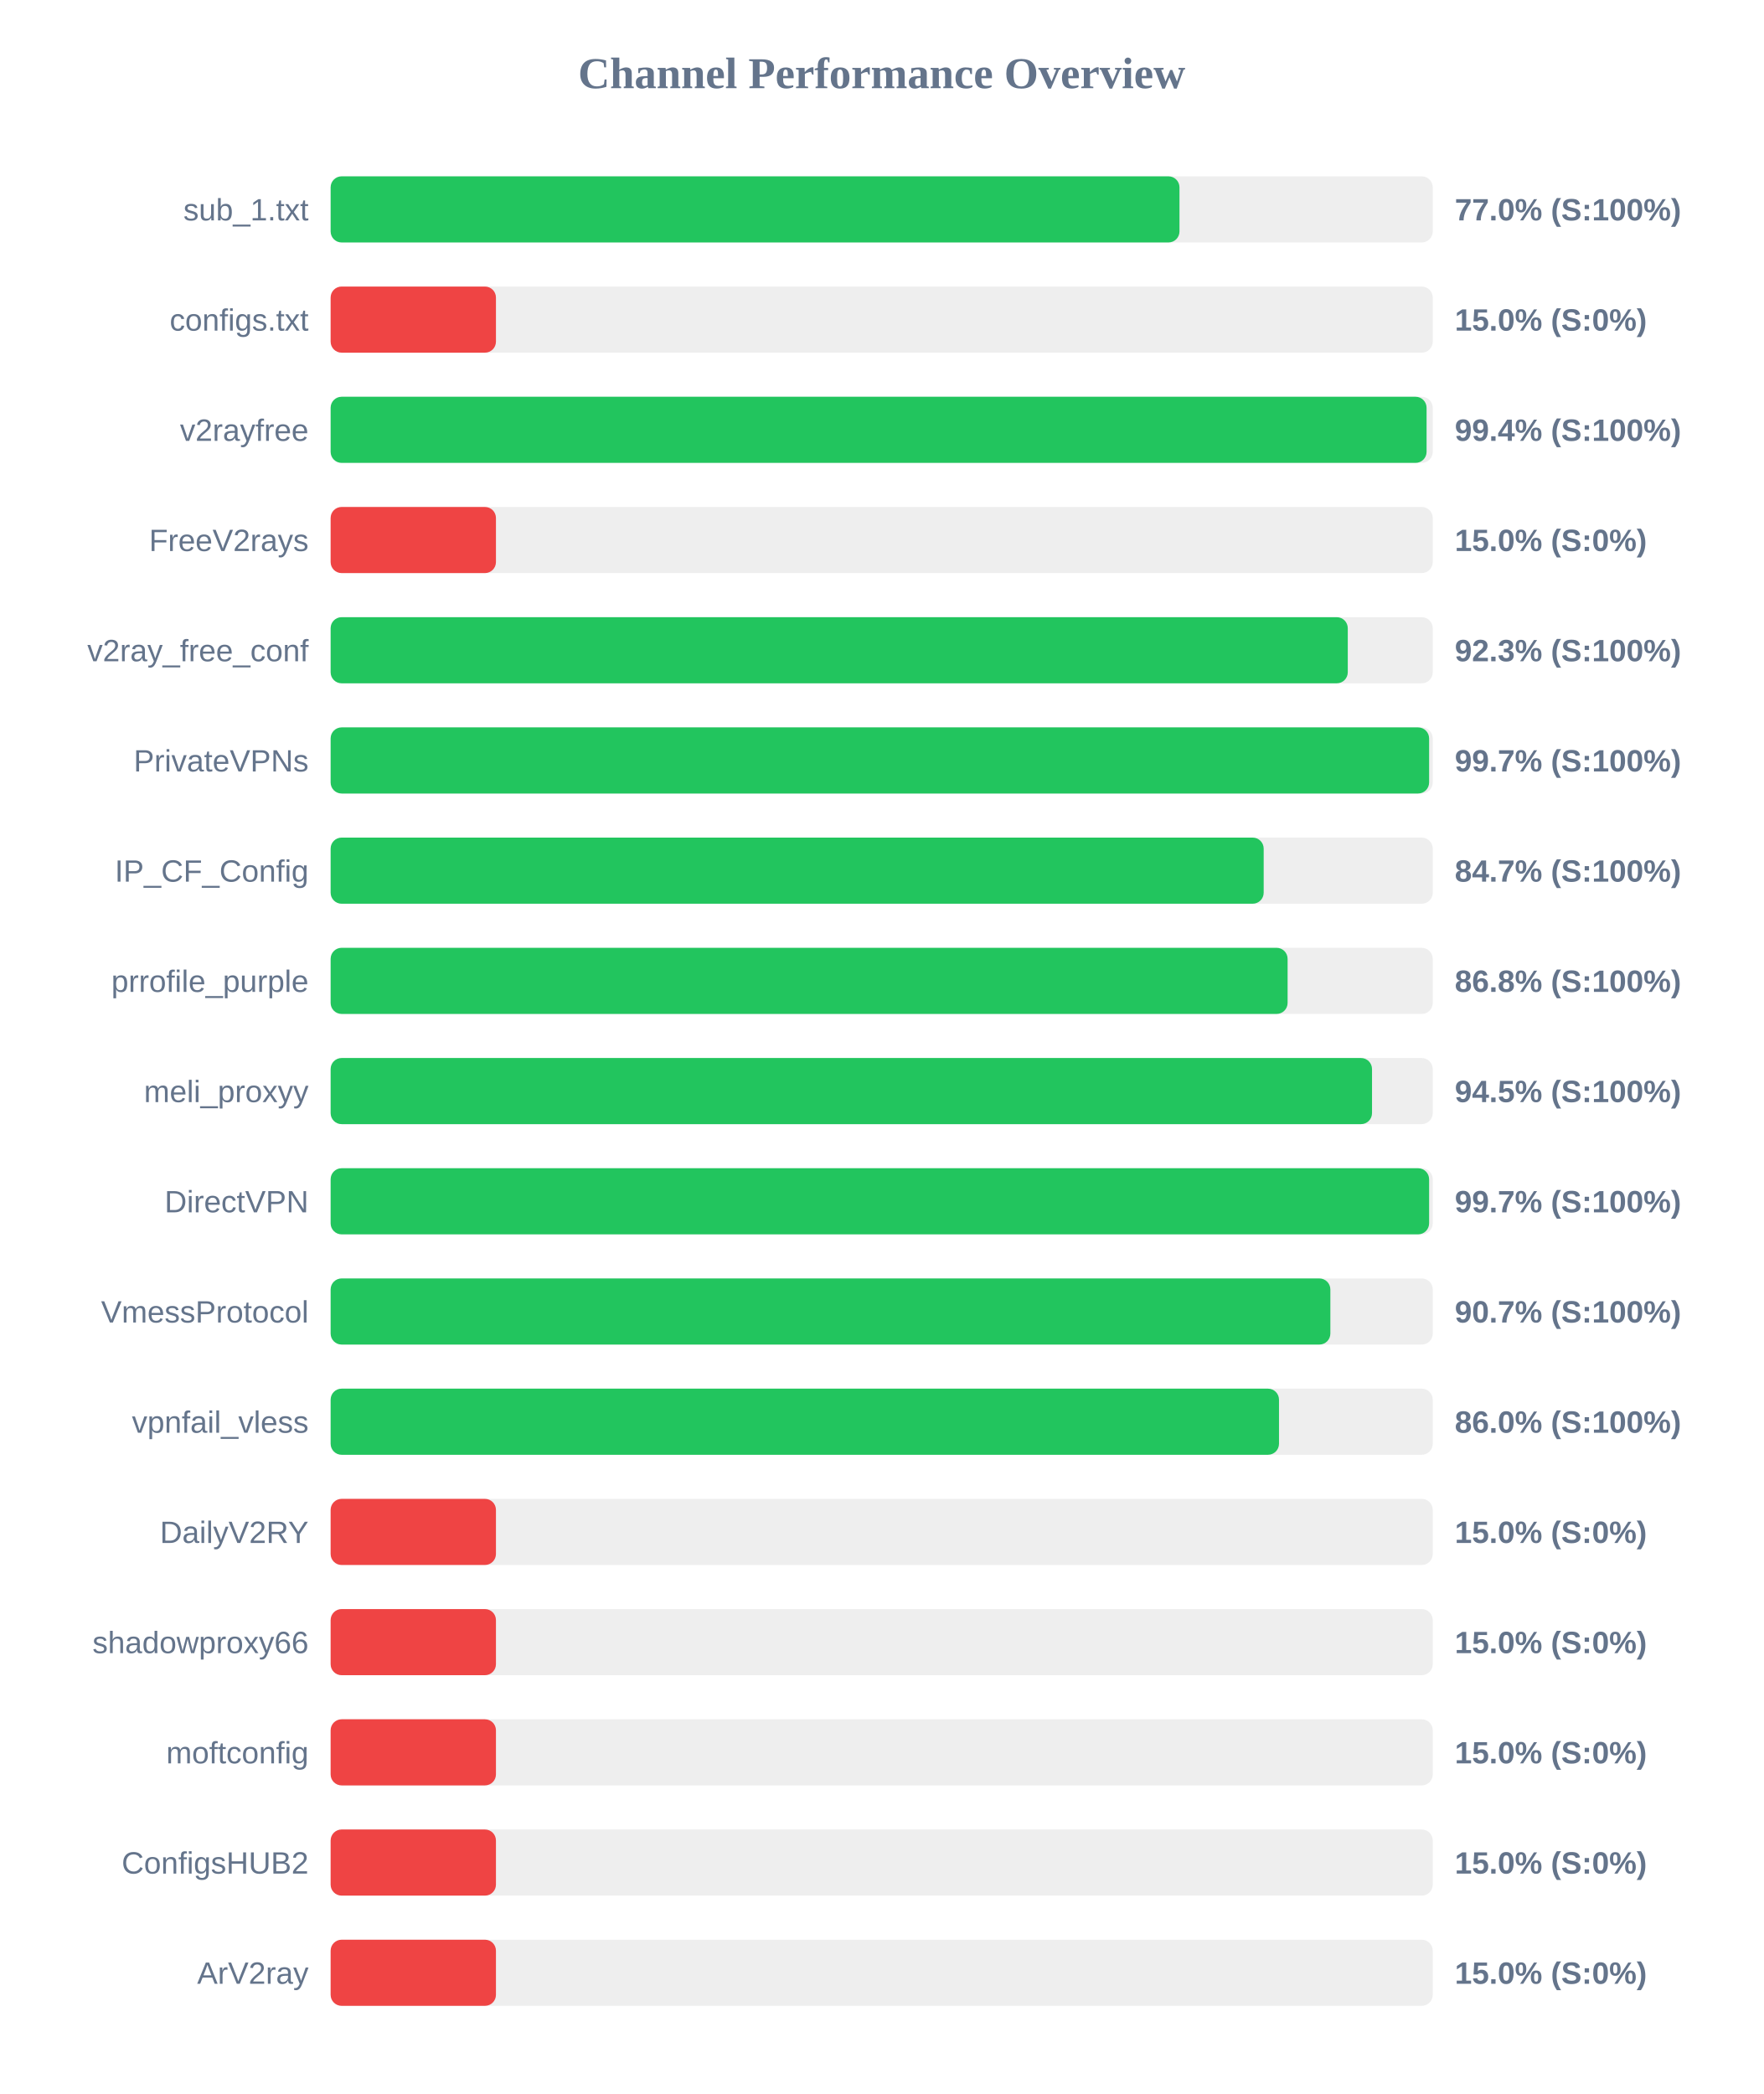
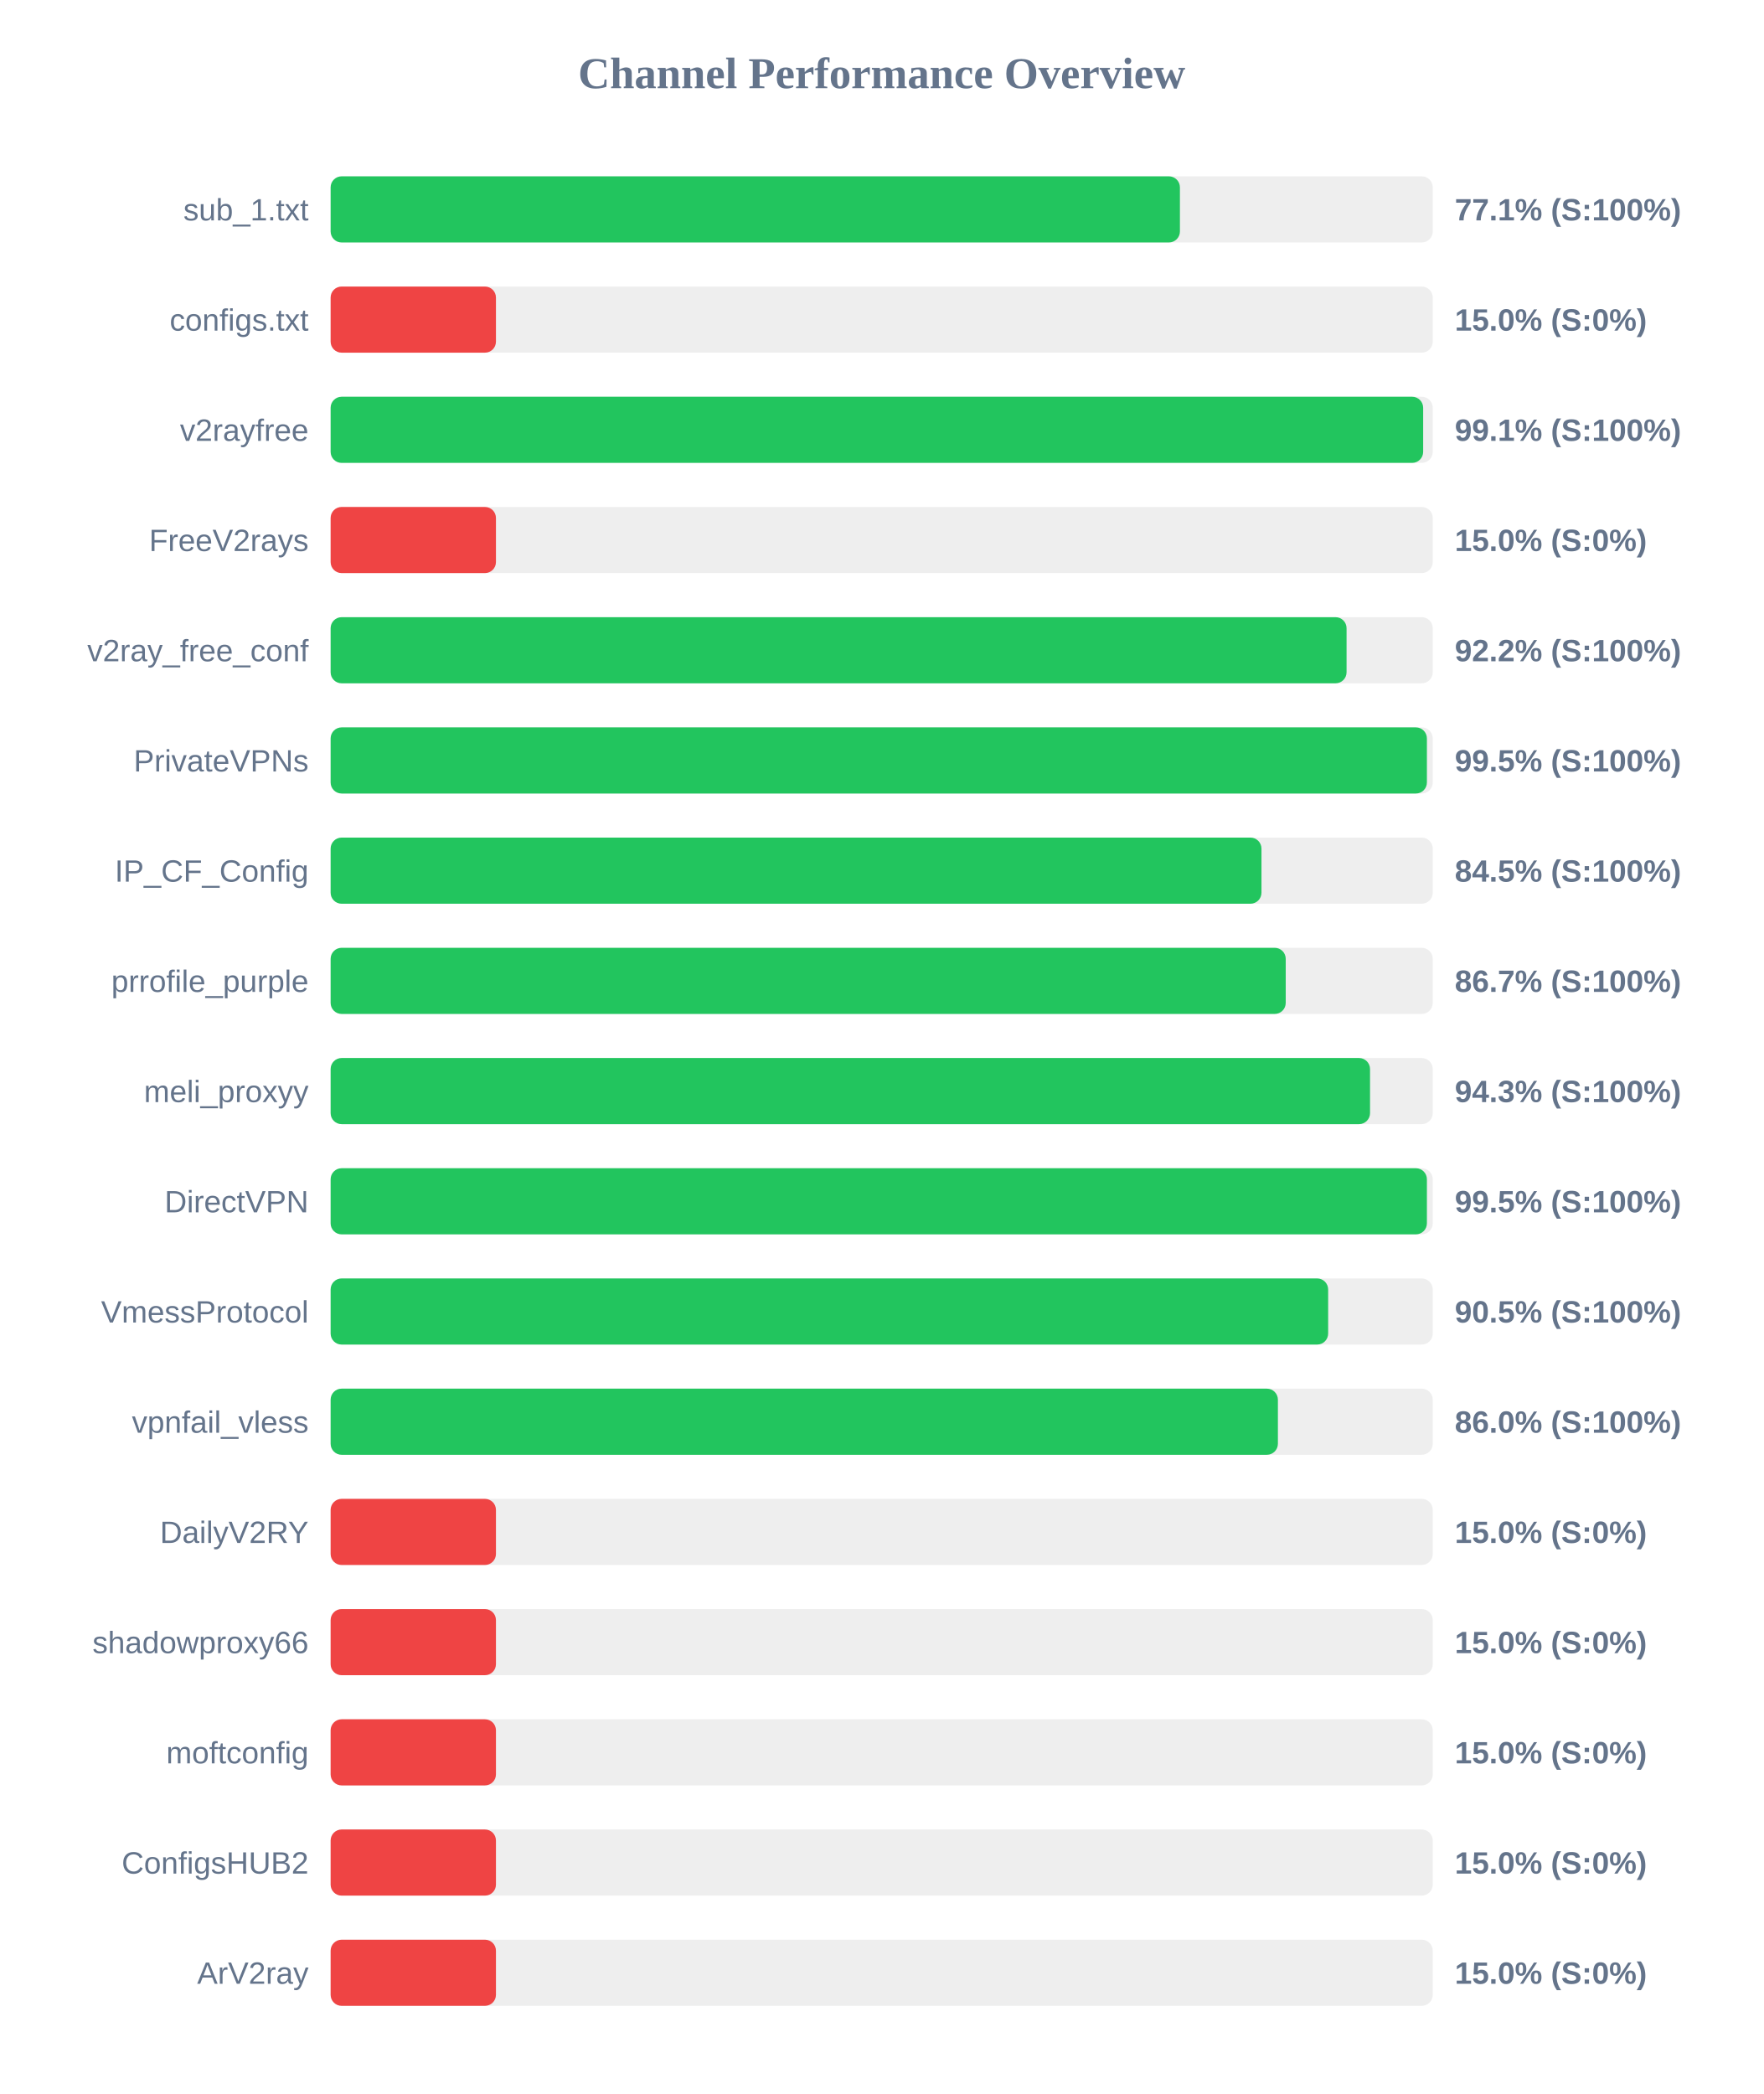
<svg xmlns="http://www.w3.org/2000/svg" width="800" height="950" version="1.1">
  <style>
        .row { font: 14px Arial; fill: #64748b; }
        .score { font: bold 14px Arial; fill: #64748b; }
    </style>
  <text x="400" y="40" text-anchor="middle" font-size="20px" font-weight="bold" fill="#64748b">Channel Performance Overview</text>
  <rect x="150" y="80" width="500" height="30" fill="#eee" rx="5" />
-   <rect x="150" y="80" width="385.1" height="30" fill="#22c55e" rx="5" />
+   <rect x="150" y="80" width="385.3" height="30" fill="#22c55e" rx="5" />
  <text x="140" y="100" text-anchor="end" class="row">sub_1.txt</text>
-   <text x="660" y="100" text-anchor="start" class="score">77.0% (S:100%)</text>
+   <text x="660" y="100" text-anchor="start" class="score">77.1% (S:100%)</text>
  <rect x="150" y="130" width="500" height="30" fill="#eee" rx="5" />
  <rect x="150" y="130" width="75.0" height="30" fill="#ef4444" rx="5" />
  <text x="140" y="150" text-anchor="end" class="row">configs.txt</text>
  <text x="660" y="150" text-anchor="start" class="score">15.0% (S:0%)</text>
  <rect x="150" y="180" width="500" height="30" fill="#eee" rx="5" />
-   <rect x="150" y="180" width="497.2" height="30" fill="#22c55e" rx="5" />
+   <rect x="150" y="180" width="495.65" height="30" fill="#22c55e" rx="5" />
  <text x="140" y="200" text-anchor="end" class="row">v2rayfree</text>
-   <text x="660" y="200" text-anchor="start" class="score">99.4% (S:100%)</text>
+   <text x="660" y="200" text-anchor="start" class="score">99.1% (S:100%)</text>
  <rect x="150" y="230" width="500" height="30" fill="#eee" rx="5" />
  <rect x="150" y="230" width="75.0" height="30" fill="#ef4444" rx="5" />
  <text x="140" y="250" text-anchor="end" class="row">FreeV2rays</text>
  <text x="660" y="250" text-anchor="start" class="score">15.0% (S:0%)</text>
  <rect x="150" y="280" width="500" height="30" fill="#eee" rx="5" />
-   <rect x="150" y="280" width="461.45" height="30" fill="#22c55e" rx="5" />
+   <rect x="150" y="280" width="460.9" height="30" fill="#22c55e" rx="5" />
  <text x="140" y="300" text-anchor="end" class="row">v2ray_free_conf</text>
-   <text x="660" y="300" text-anchor="start" class="score">92.3% (S:100%)</text>
+   <text x="660" y="300" text-anchor="start" class="score">92.2% (S:100%)</text>
  <rect x="150" y="330" width="500" height="30" fill="#eee" rx="5" />
-   <rect x="150" y="330" width="498.35" height="30" fill="#22c55e" rx="5" />
+   <rect x="150" y="330" width="497.35" height="30" fill="#22c55e" rx="5" />
  <text x="140" y="350" text-anchor="end" class="row">PrivateVPNs</text>
-   <text x="660" y="350" text-anchor="start" class="score">99.7% (S:100%)</text>
+   <text x="660" y="350" text-anchor="start" class="score">99.5% (S:100%)</text>
  <rect x="150" y="380" width="500" height="30" fill="#eee" rx="5" />
-   <rect x="150" y="380" width="423.3" height="30" fill="#22c55e" rx="5" />
+   <rect x="150" y="380" width="422.3" height="30" fill="#22c55e" rx="5" />
  <text x="140" y="400" text-anchor="end" class="row">IP_CF_Config</text>
-   <text x="660" y="400" text-anchor="start" class="score">84.7% (S:100%)</text>
+   <text x="660" y="400" text-anchor="start" class="score">84.5% (S:100%)</text>
  <rect x="150" y="430" width="500" height="30" fill="#eee" rx="5" />
-   <rect x="150" y="430" width="434.15" height="30" fill="#22c55e" rx="5" />
+   <rect x="150" y="430" width="433.3" height="30" fill="#22c55e" rx="5" />
  <text x="140" y="450" text-anchor="end" class="row">prrofile_purple</text>
-   <text x="660" y="450" text-anchor="start" class="score">86.8% (S:100%)</text>
+   <text x="660" y="450" text-anchor="start" class="score">86.7% (S:100%)</text>
  <rect x="150" y="480" width="500" height="30" fill="#eee" rx="5" />
-   <rect x="150" y="480" width="472.45" height="30" fill="#22c55e" rx="5" />
+   <rect x="150" y="480" width="471.55" height="30" fill="#22c55e" rx="5" />
  <text x="140" y="500" text-anchor="end" class="row">meli_proxyy</text>
-   <text x="660" y="500" text-anchor="start" class="score">94.5% (S:100%)</text>
+   <text x="660" y="500" text-anchor="start" class="score">94.3% (S:100%)</text>
  <rect x="150" y="530" width="500" height="30" fill="#eee" rx="5" />
-   <rect x="150" y="530" width="498.35" height="30" fill="#22c55e" rx="5" />
+   <rect x="150" y="530" width="497.35" height="30" fill="#22c55e" rx="5" />
  <text x="140" y="550" text-anchor="end" class="row">DirectVPN</text>
-   <text x="660" y="550" text-anchor="start" class="score">99.7% (S:100%)</text>
+   <text x="660" y="550" text-anchor="start" class="score">99.5% (S:100%)</text>
  <rect x="150" y="580" width="500" height="30" fill="#eee" rx="5" />
-   <rect x="150" y="580" width="453.55" height="30" fill="#22c55e" rx="5" />
+   <rect x="150" y="580" width="452.55" height="30" fill="#22c55e" rx="5" />
  <text x="140" y="600" text-anchor="end" class="row">VmessProtocol</text>
-   <text x="660" y="600" text-anchor="start" class="score">90.7% (S:100%)</text>
+   <text x="660" y="600" text-anchor="start" class="score">90.5% (S:100%)</text>
  <rect x="150" y="630" width="500" height="30" fill="#eee" rx="5" />
-   <rect x="150" y="630" width="430.25" height="30" fill="#22c55e" rx="5" />
+   <rect x="150" y="630" width="429.75" height="30" fill="#22c55e" rx="5" />
  <text x="140" y="650" text-anchor="end" class="row">vpnfail_vless</text>
  <text x="660" y="650" text-anchor="start" class="score">86.0% (S:100%)</text>
  <rect x="150" y="680" width="500" height="30" fill="#eee" rx="5" />
  <rect x="150" y="680" width="75.0" height="30" fill="#ef4444" rx="5" />
  <text x="140" y="700" text-anchor="end" class="row">DailyV2RY</text>
  <text x="660" y="700" text-anchor="start" class="score">15.0% (S:0%)</text>
  <rect x="150" y="730" width="500" height="30" fill="#eee" rx="5" />
  <rect x="150" y="730" width="75.0" height="30" fill="#ef4444" rx="5" />
  <text x="140" y="750" text-anchor="end" class="row">shadowproxy66</text>
  <text x="660" y="750" text-anchor="start" class="score">15.0% (S:0%)</text>
  <rect x="150" y="780" width="500" height="30" fill="#eee" rx="5" />
  <rect x="150" y="780" width="75.0" height="30" fill="#ef4444" rx="5" />
  <text x="140" y="800" text-anchor="end" class="row">moftconfig</text>
  <text x="660" y="800" text-anchor="start" class="score">15.0% (S:0%)</text>
  <rect x="150" y="830" width="500" height="30" fill="#eee" rx="5" />
  <rect x="150" y="830" width="75.0" height="30" fill="#ef4444" rx="5" />
  <text x="140" y="850" text-anchor="end" class="row">ConfigsHUB2</text>
  <text x="660" y="850" text-anchor="start" class="score">15.0% (S:0%)</text>
  <rect x="150" y="880" width="500" height="30" fill="#eee" rx="5" />
  <rect x="150" y="880" width="75.0" height="30" fill="#ef4444" rx="5" />
  <text x="140" y="900" text-anchor="end" class="row">ArV2ray</text>
  <text x="660" y="900" text-anchor="start" class="score">15.0% (S:0%)</text>
</svg>
